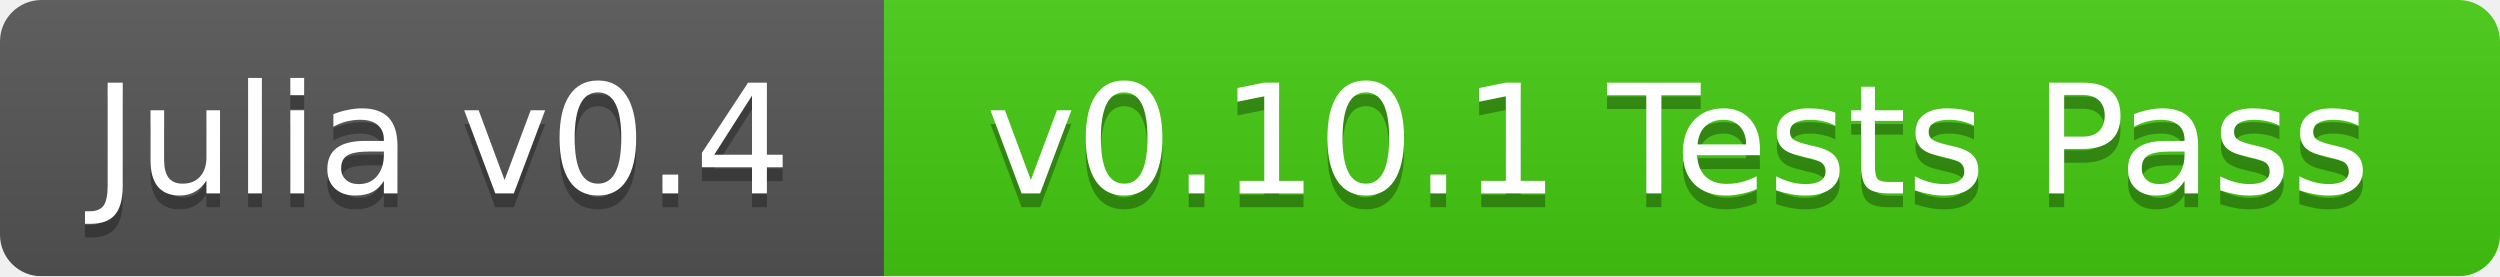
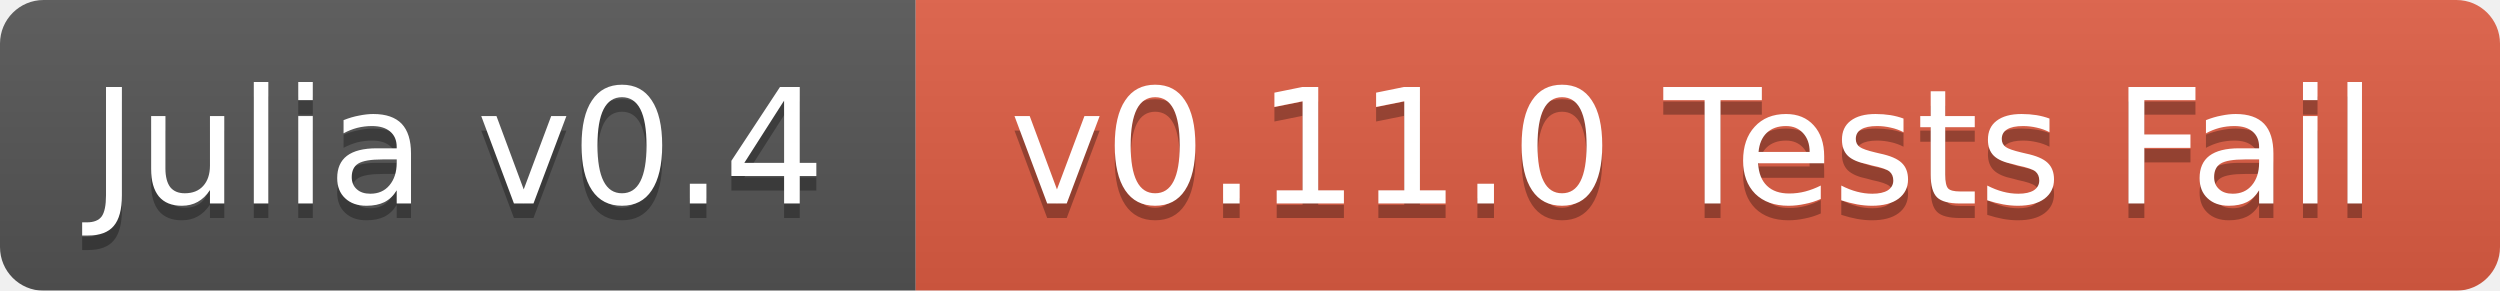
- <svg xmlns="http://www.w3.org/2000/svg" width="181" height="20">
+ <svg xmlns="http://www.w3.org/2000/svg" width="172" height="20">
  <linearGradient id="b" x2="0" y2="100%">
    <stop offset="0" stop-color="#bbb" stop-opacity=".1" />
    <stop offset="1" stop-opacity=".1" />
  </linearGradient>
  <mask id="a">
-     <rect width="181" height="20" rx="3" fill="#fff" />
+     <rect width="172" height="20" rx="3" fill="#fff" />
  </mask>
  <g mask="url(#a)">
-     <path fill="#555" d="M0 0h64v20H0z" />
-     <path fill="#4c1" d="M64 0h117v20H64z" />
-     <path fill="url(#b)" d="M0 0h181v20H0z" />
+     <path fill="#555" d="M0 0h63v20H0z" />
+     <path fill="#e05d44" d="M63 0h109v20H63z" />
+     <path fill="url(#b)" d="M0 0h172v20H0z" />
  </g>
  <g fill="#fff" text-anchor="middle" font-family="DejaVu Sans,Verdana,Geneva,sans-serif" font-size="11">
-     <text x="32" y="15" fill="#010101" fill-opacity=".3">Julia v0.4</text>
-     <text x="32" y="14">Julia v0.4</text>
-     <text x="121.5" y="15" fill="#010101" fill-opacity=".3">v0.10.1 Tests Pass</text>
-     <text x="121.5" y="14">v0.10.1 Tests Pass</text>
+     <text x="31.5" y="15" fill="#010101" fill-opacity=".3">Julia v0.4</text>
+     <text x="31.5" y="14">Julia v0.4</text>
+     <text x="116.5" y="15" fill="#010101" fill-opacity=".3">v0.11.0 Tests Fail</text>
+     <text x="116.5" y="14">v0.11.0 Tests Fail</text>
  </g>
</svg>
